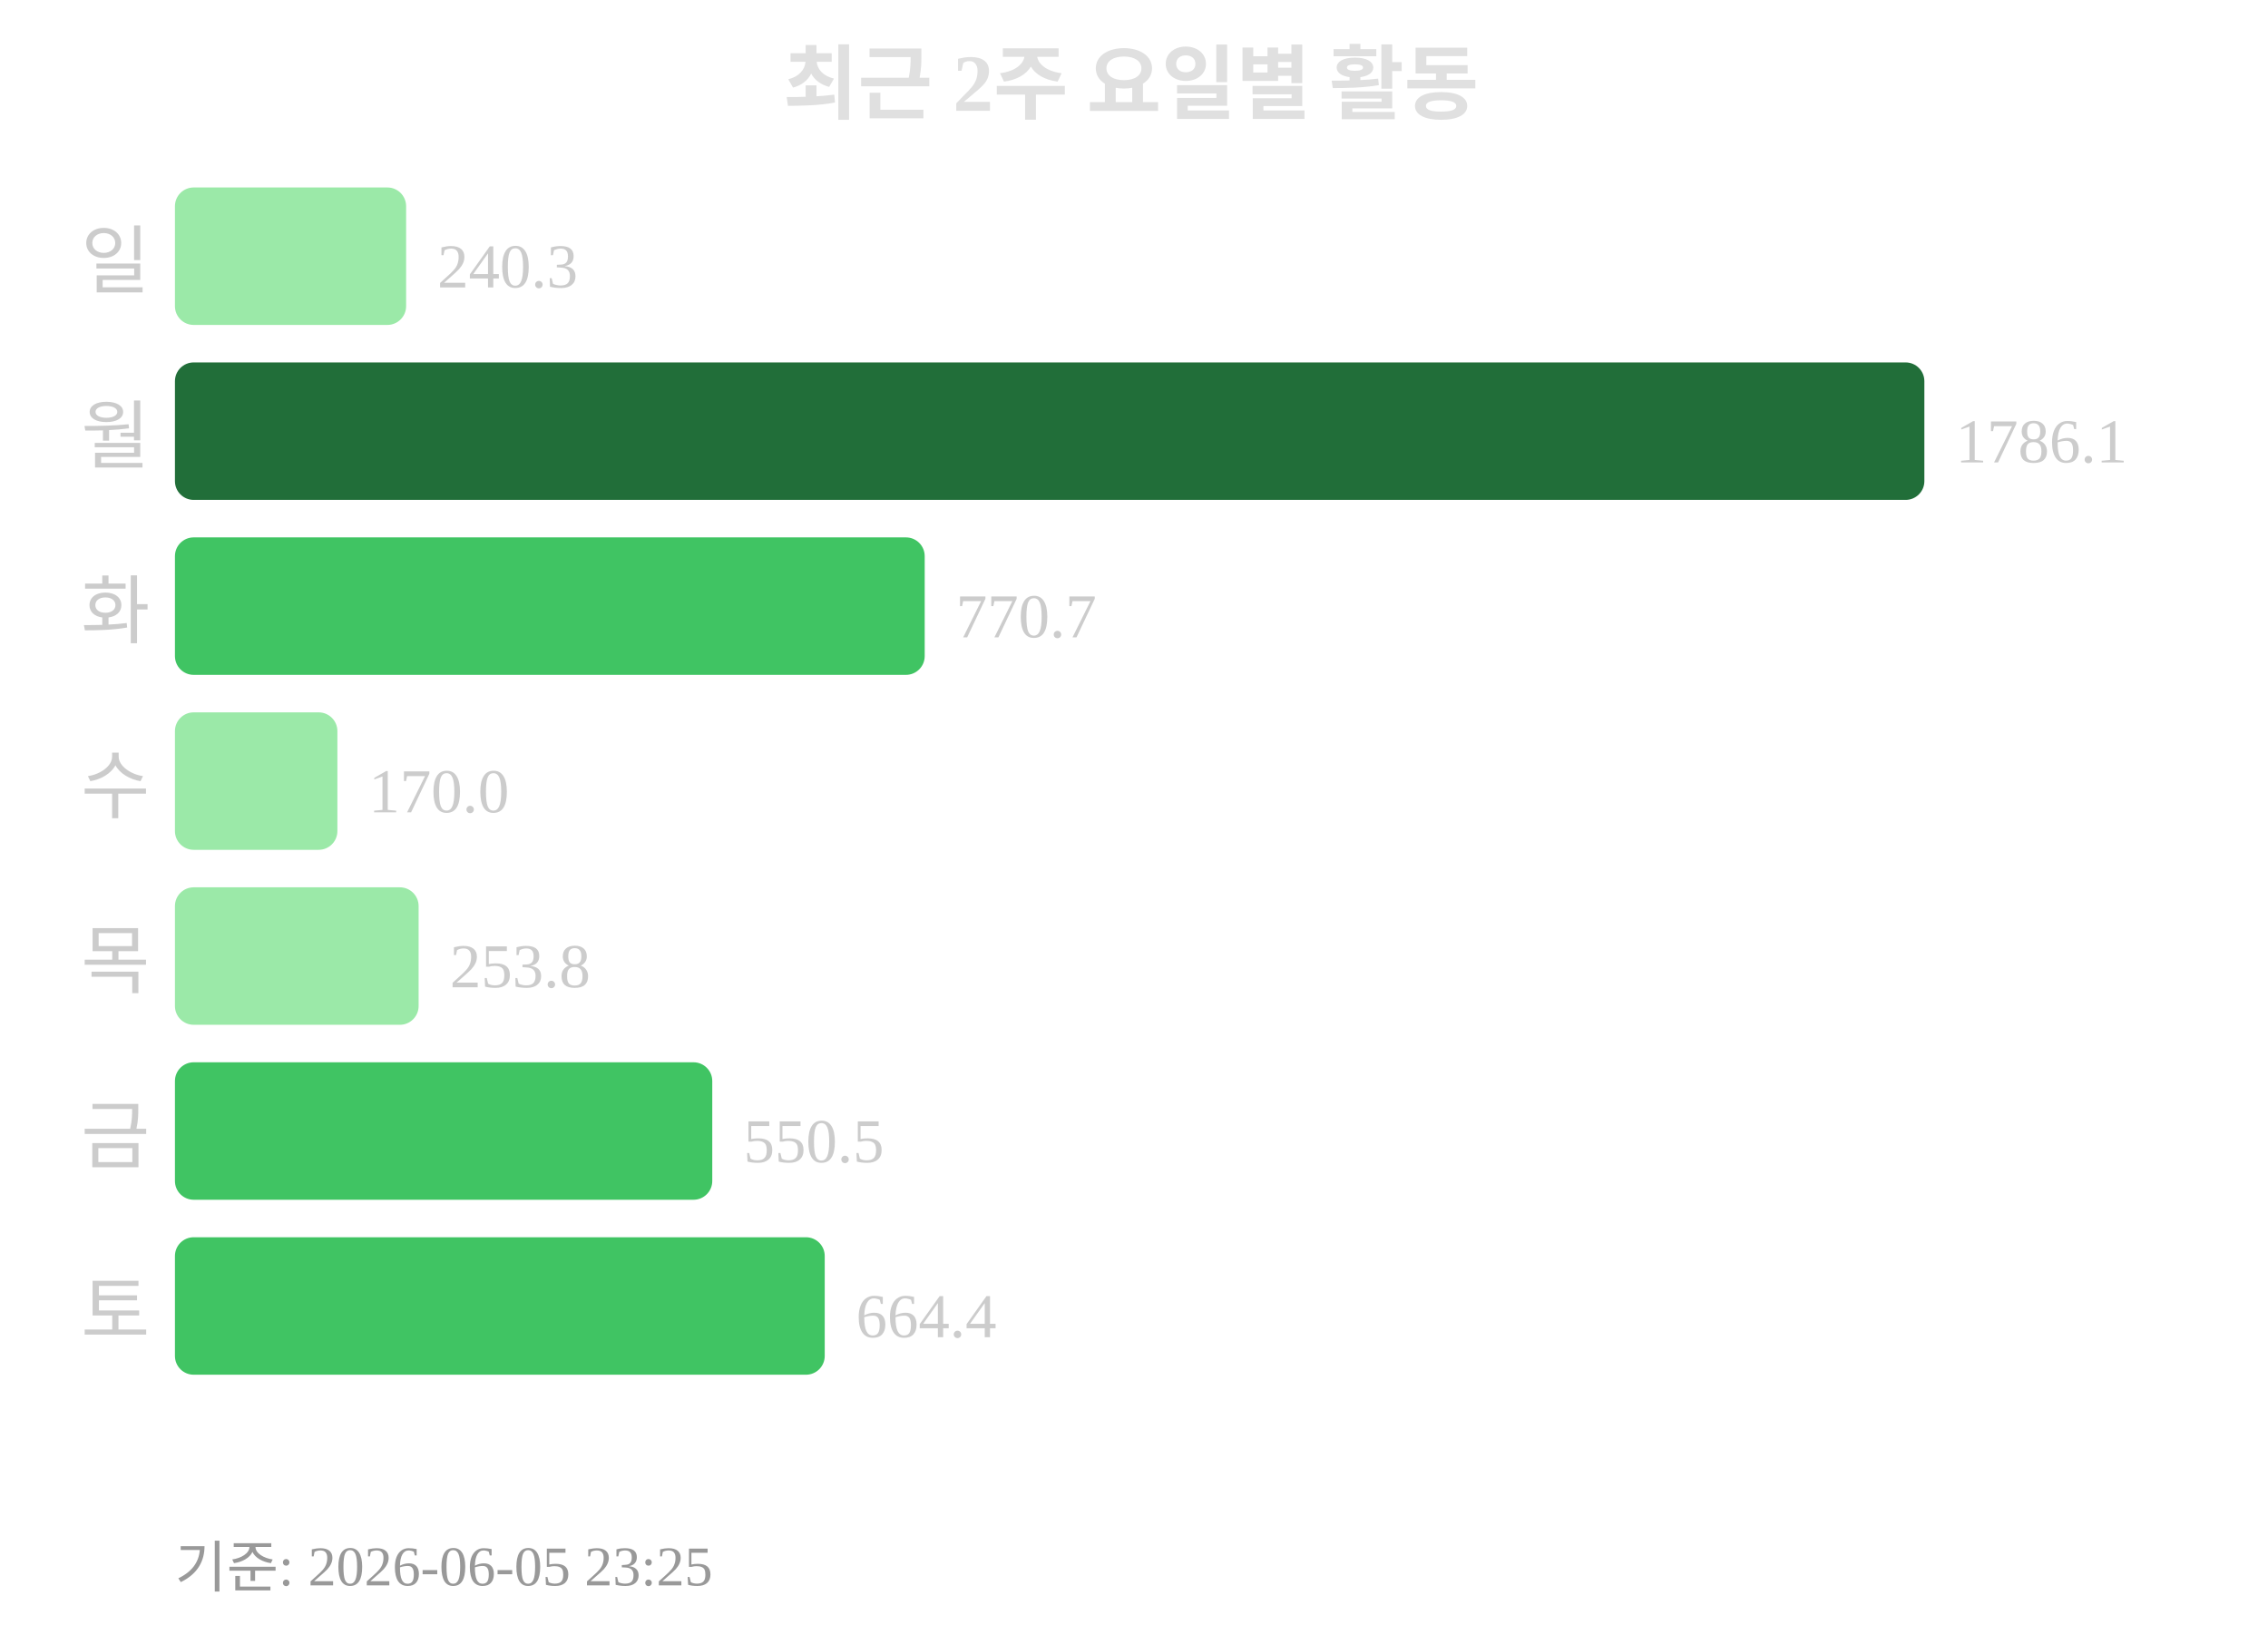
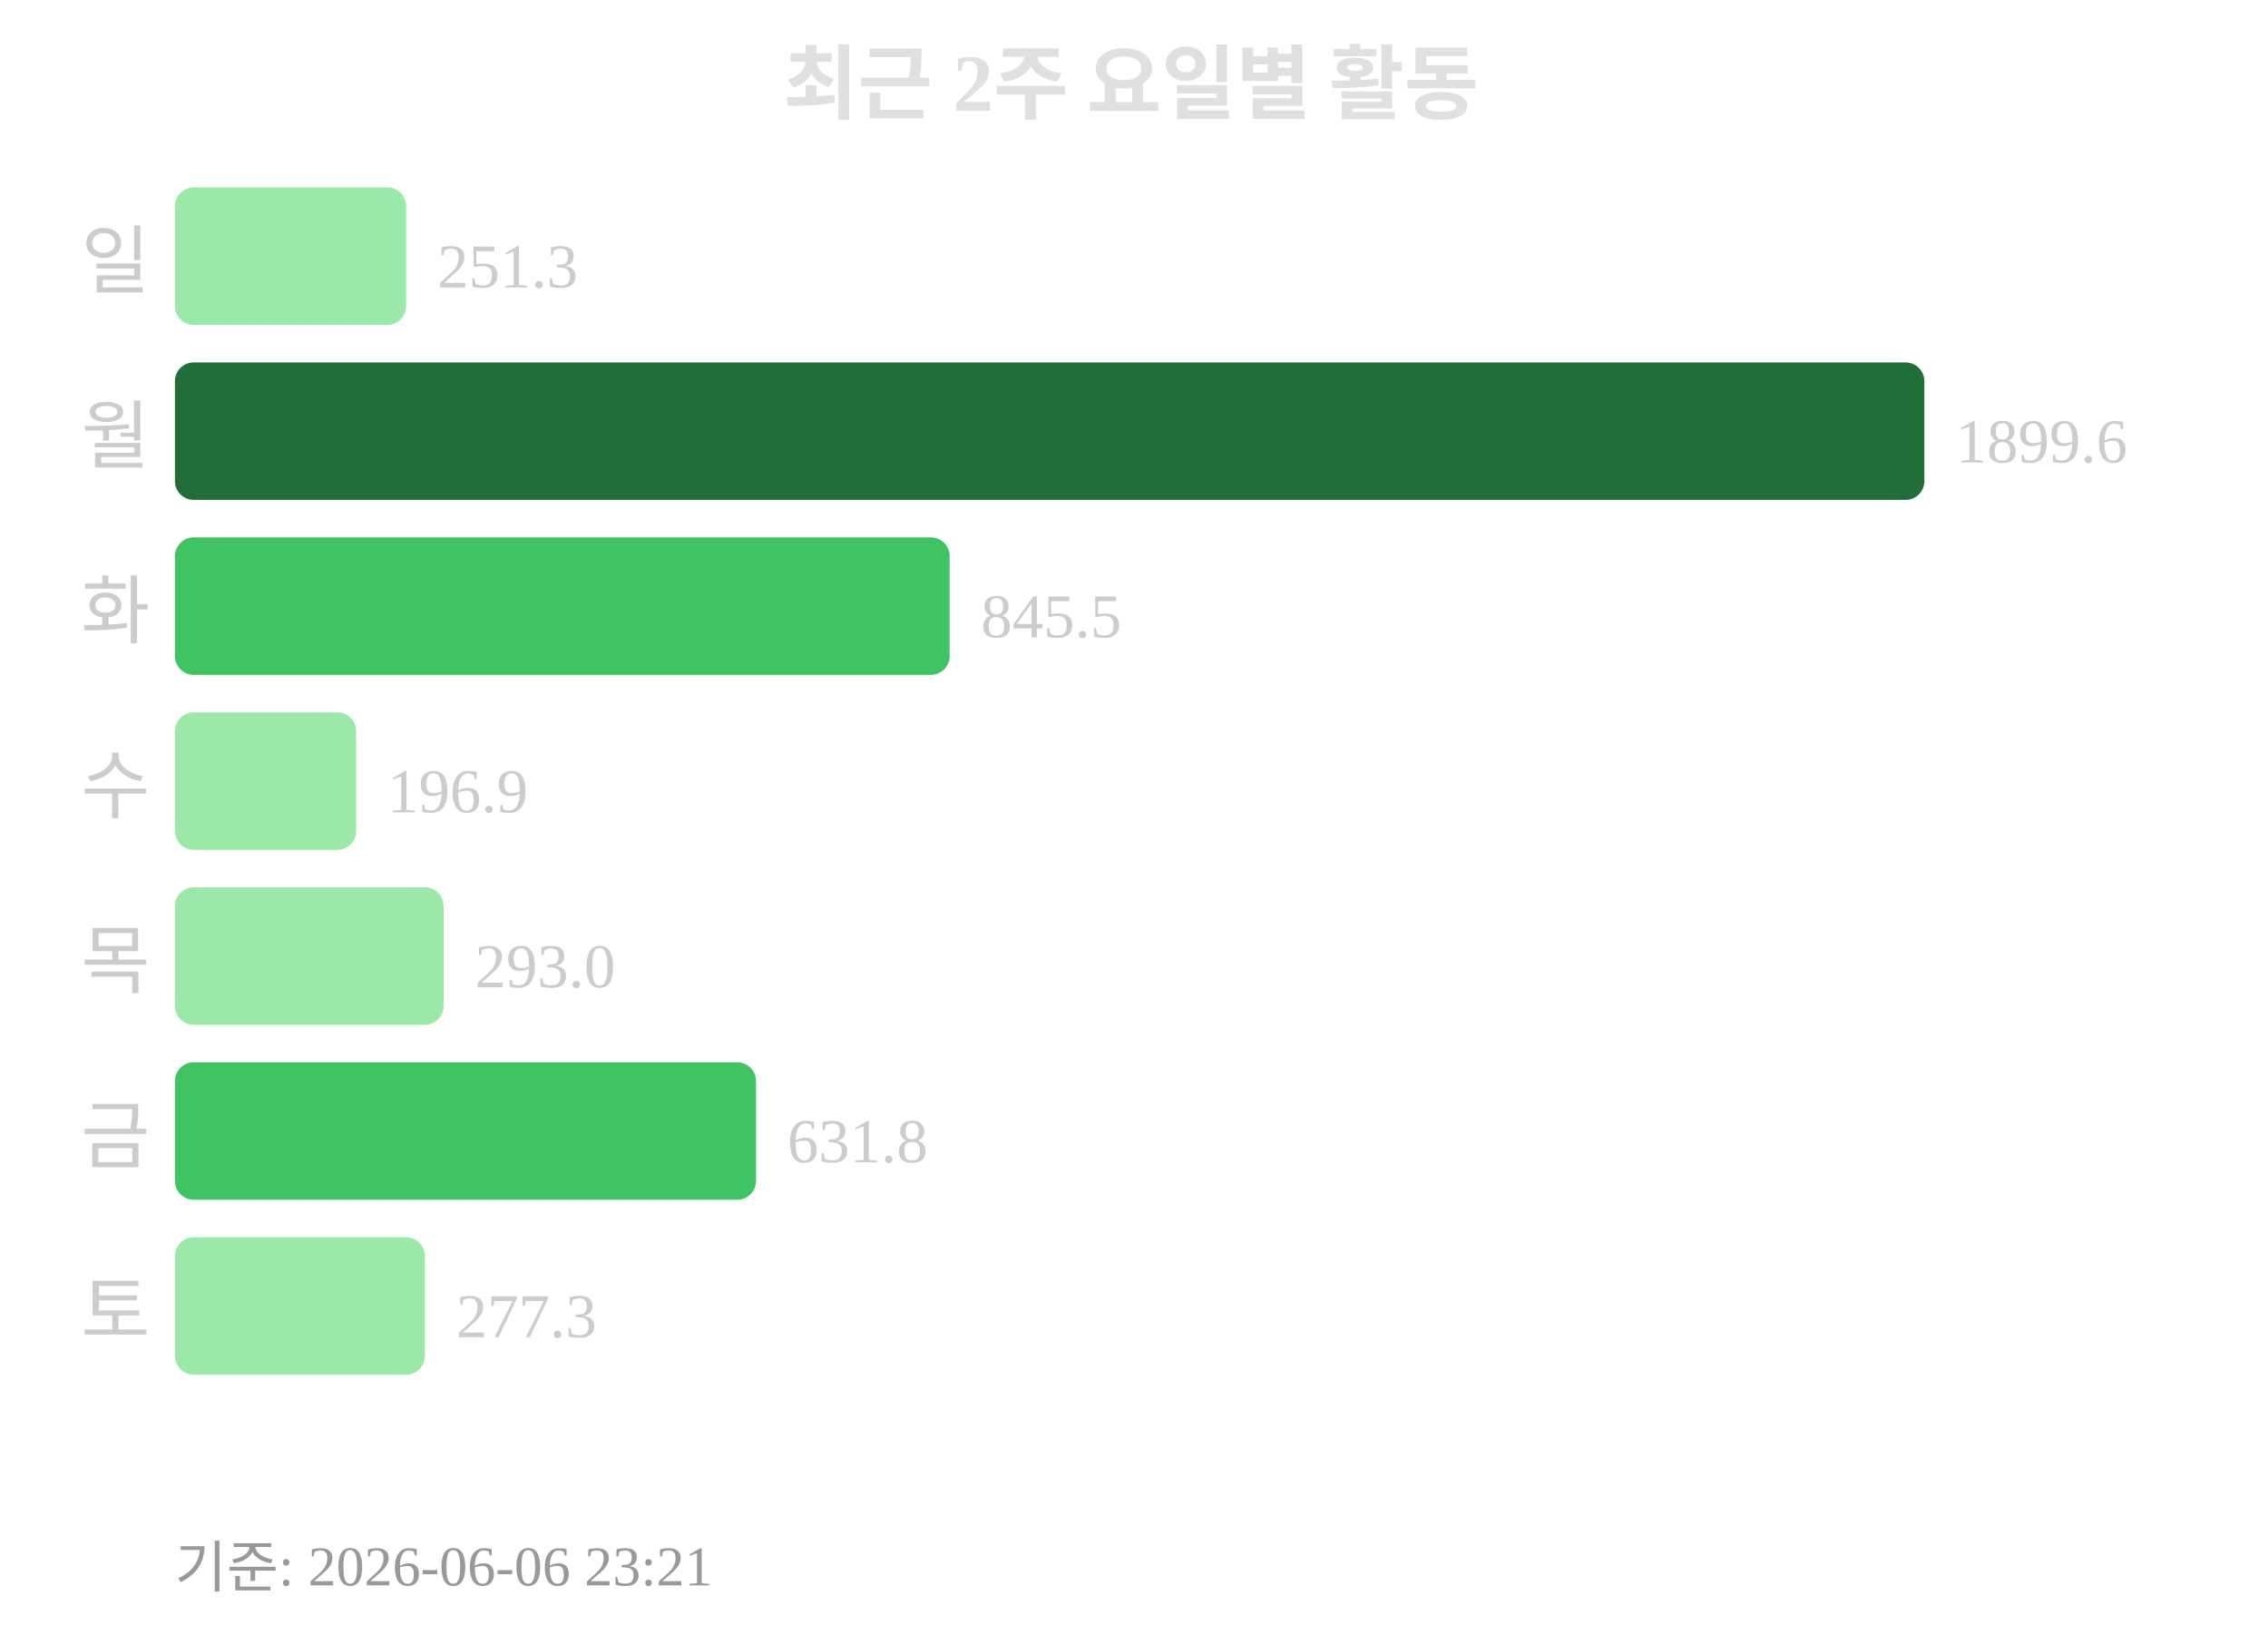
<svg xmlns="http://www.w3.org/2000/svg" width="363" height="260">
  <text x="181" y="18" text-anchor="middle" font-size="13" font-weight="bold" fill="#e0e0e0">최근 2주 요일별 활동</text>
  <text x="24" y="46" text-anchor="end" font-size="12" fill="#cccccc">일</text>
  <rect x="28" y="30" width="37" height="22" rx="3" fill="#9be9a8" />
-   <text x="70" y="46" font-size="10" fill="#cccccc">240.3</text>
+   <text x="70" y="46" font-size="10" fill="#cccccc">251.3</text>
  <text x="24" y="74" text-anchor="end" font-size="12" fill="#cccccc">월</text>
  <rect x="28" y="58" width="280" height="22" rx="3" fill="#216e39" />
-   <text x="313" y="74" font-size="10" fill="#cccccc">1786.1</text>
+   <text x="313" y="74" font-size="10" fill="#cccccc">1899.6</text>
  <text x="24" y="102" text-anchor="end" font-size="12" fill="#cccccc">화</text>
-   <rect x="28" y="86" width="120" height="22" rx="3" fill="#40c463" />
-   <text x="153" y="102" font-size="10" fill="#cccccc">770.7</text>
+   <rect x="28" y="86" width="124" height="22" rx="3" fill="#40c463" />
+   <text x="157" y="102" font-size="10" fill="#cccccc">845.5</text>
  <text x="24" y="130" text-anchor="end" font-size="12" fill="#cccccc">수</text>
-   <rect x="28" y="114" width="26" height="22" rx="3" fill="#9be9a8" />
-   <text x="59" y="130" font-size="10" fill="#cccccc">170.0</text>
+   <rect x="28" y="114" width="29" height="22" rx="3" fill="#9be9a8" />
+   <text x="62" y="130" font-size="10" fill="#cccccc">196.9</text>
  <text x="24" y="158" text-anchor="end" font-size="12" fill="#cccccc">목</text>
-   <rect x="28" y="142" width="39" height="22" rx="3" fill="#9be9a8" />
-   <text x="72" y="158" font-size="10" fill="#cccccc">253.8</text>
+   <rect x="28" y="142" width="43" height="22" rx="3" fill="#9be9a8" />
+   <text x="76" y="158" font-size="10" fill="#cccccc">293.0</text>
  <text x="24" y="186" text-anchor="end" font-size="12" fill="#cccccc">금</text>
-   <rect x="28" y="170" width="86" height="22" rx="3" fill="#40c463" />
-   <text x="119" y="186" font-size="10" fill="#cccccc">550.5</text>
+   <rect x="28" y="170" width="93" height="22" rx="3" fill="#40c463" />
+   <text x="126" y="186" font-size="10" fill="#cccccc">631.8</text>
  <text x="24" y="214" text-anchor="end" font-size="12" fill="#cccccc">토</text>
-   <rect x="28" y="198" width="104" height="22" rx="3" fill="#40c463" />
-   <text x="137" y="214" font-size="10" fill="#cccccc">664.4</text>
-   <text x="28" y="254" font-size="9" fill="#999999">기준: 2026-06-05 23:25</text>
+   <rect x="28" y="198" width="40" height="22" rx="3" fill="#9be9a8" />
+   <text x="73" y="214" font-size="10" fill="#cccccc">277.3</text>
+   <text x="28" y="254" font-size="9" fill="#999999">기준: 2026-06-06 23:21</text>
</svg>
